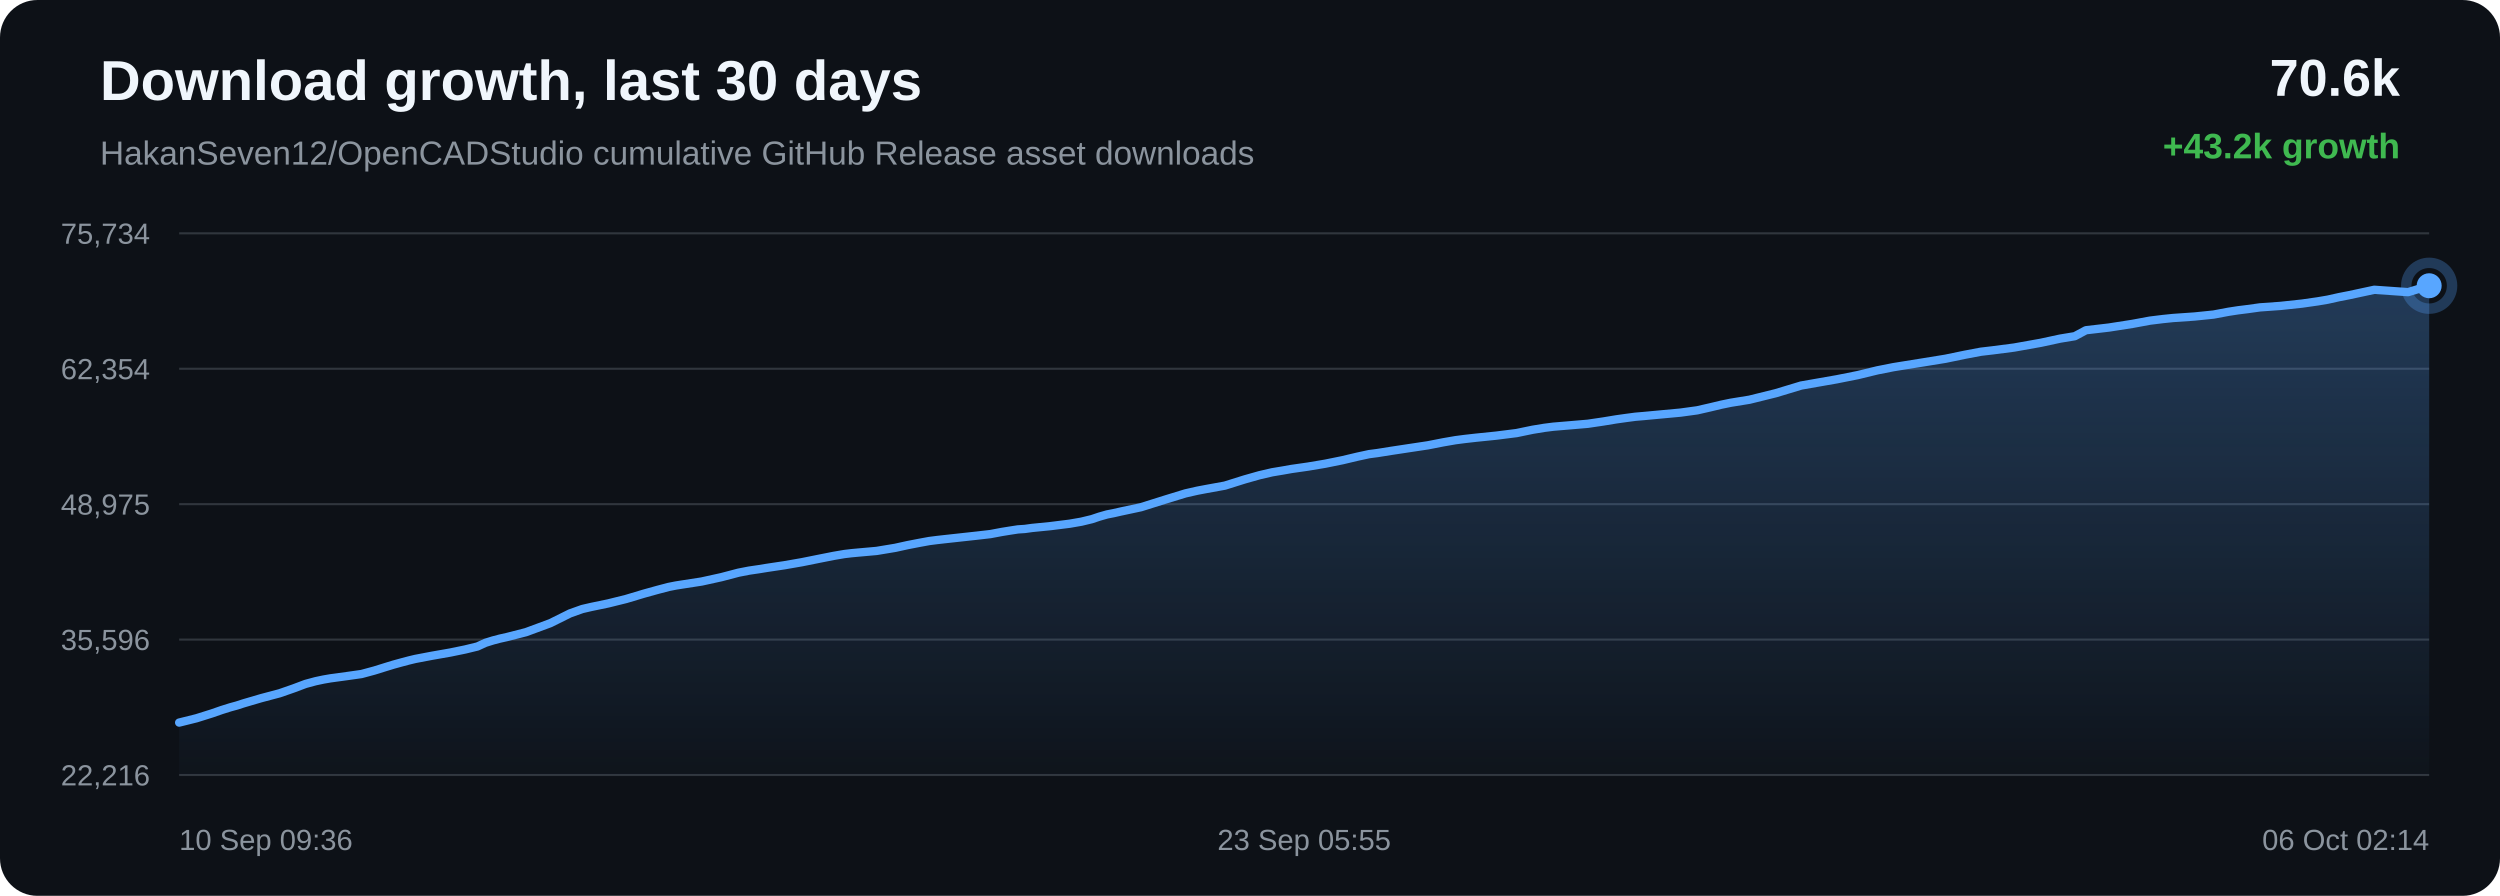
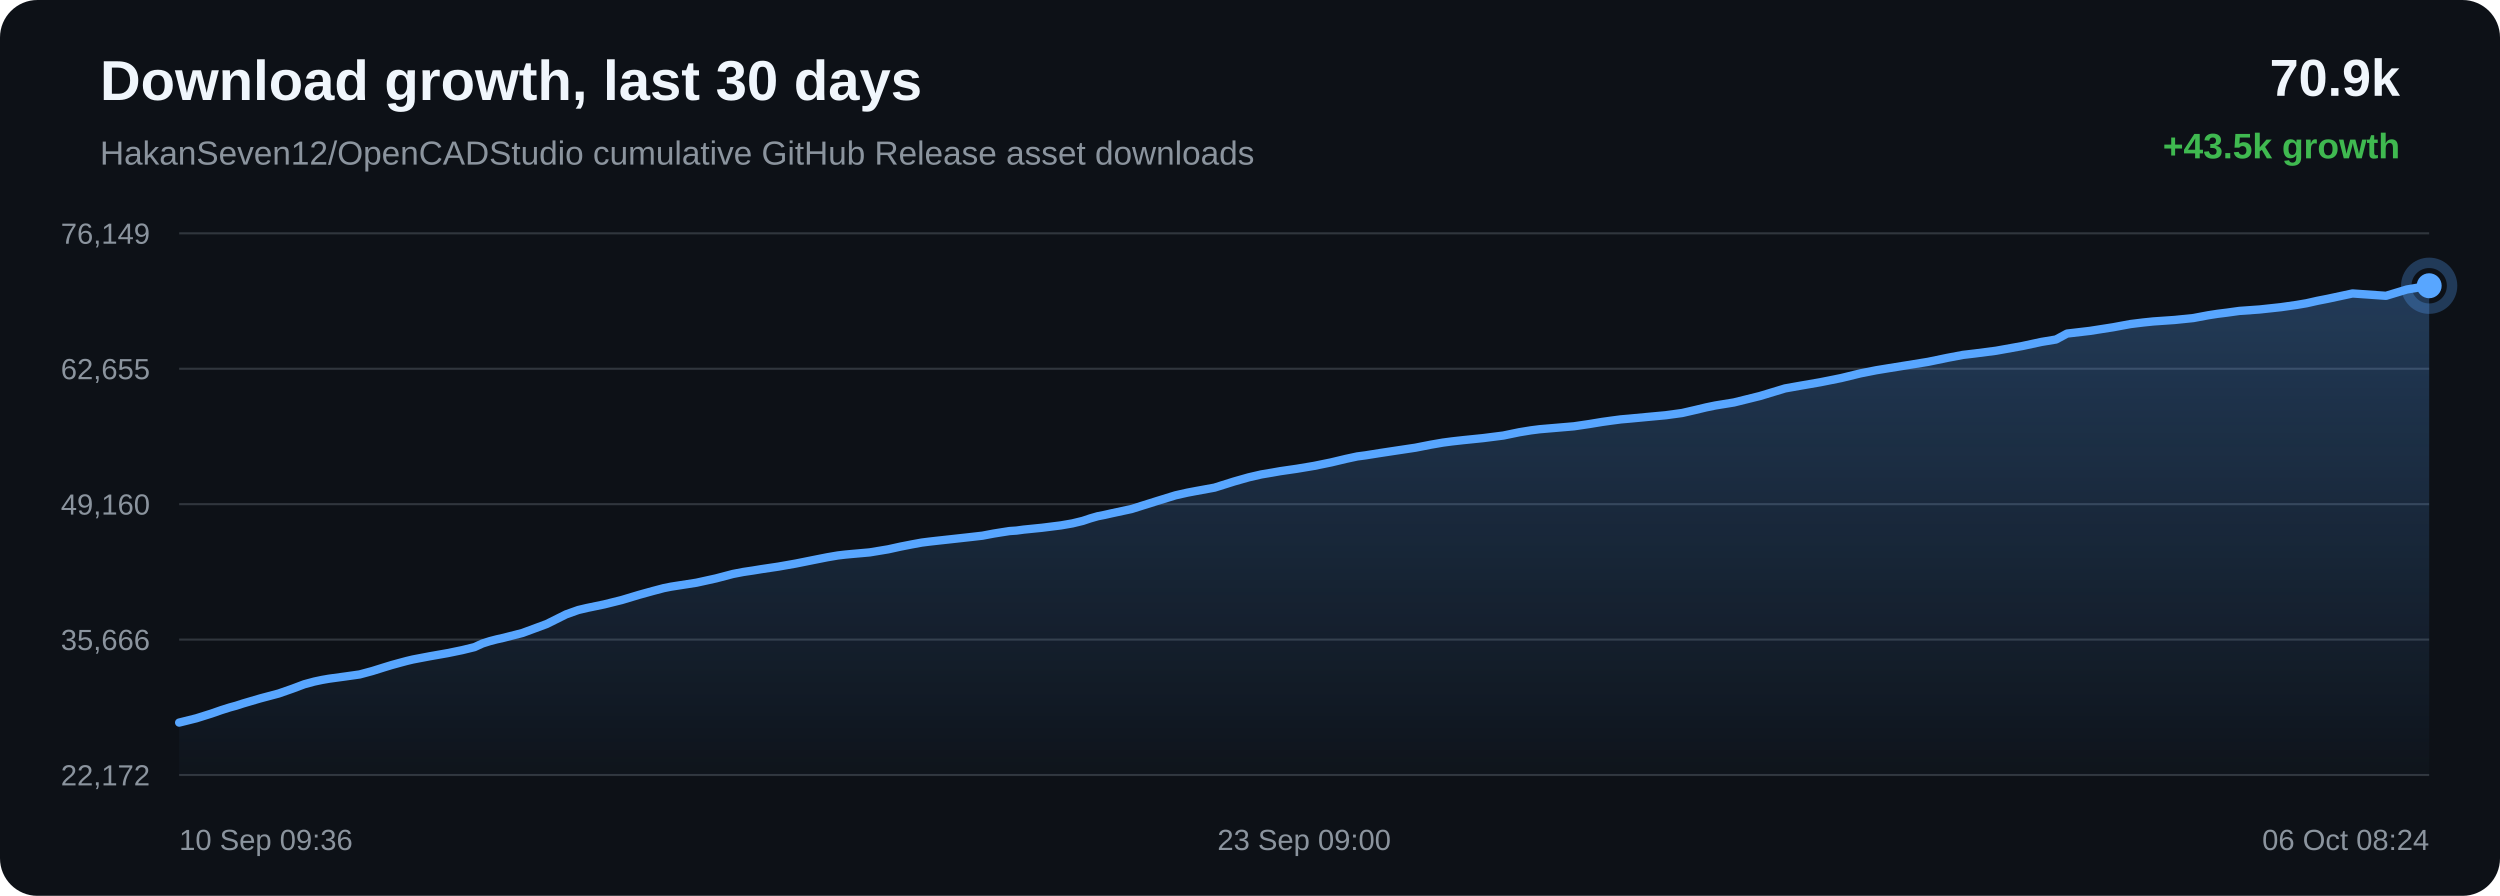
<svg xmlns="http://www.w3.org/2000/svg" width="1200" height="430" viewBox="0 0 1200 430">
  <defs>
    <linearGradient id="area" x1="0" x2="0" y1="0" y2="1">
      <stop offset="0%" stop-color="#58a6ff" stop-opacity="0.28" />
      <stop offset="100%" stop-color="#58a6ff" stop-opacity="0.02" />
    </linearGradient>
  </defs>
  <rect width="100%" height="100%" rx="18" fill="#0d1117" />
  <text x="48" y="48" fill="#f0f6fc" font-family="Arial, sans-serif" font-size="27" font-weight="700">Download growth, last 30 days</text>
  <text x="48" y="79" fill="#8b949e" font-family="Arial, sans-serif" font-size="16">HakanSeven12/OpenCADStudio cumulative GitHub Release asset downloads</text>
-   <text x="1152" y="46" text-anchor="end" fill="#f0f6fc" font-family="Arial, sans-serif" font-size="25" font-weight="700">70.6k</text>
-   <text x="1152" y="76" text-anchor="end" fill="#3fb950" font-family="Arial, sans-serif" font-size="17" font-weight="700">+43.2k growth</text>
+   <text x="1152" y="46" text-anchor="end" fill="#f0f6fc" font-family="Arial, sans-serif" font-size="25" font-weight="700">70.9k</text>
+   <text x="1152" y="76" text-anchor="end" fill="#3fb950" font-family="Arial, sans-serif" font-size="17" font-weight="700">+43.5k growth</text>
  <line x1="86" y1="112.00" x2="1166" y2="112.00" stroke="#30363d" stroke-width="1" />
  <line x1="86" y1="177.00" x2="1166" y2="177.00" stroke="#30363d" stroke-width="1" />
  <line x1="86" y1="242.00" x2="1166" y2="242.00" stroke="#30363d" stroke-width="1" />
  <line x1="86" y1="307.00" x2="1166" y2="307.00" stroke="#30363d" stroke-width="1" />
  <line x1="86" y1="372.00" x2="1166" y2="372.00" stroke="#30363d" stroke-width="1" />
-   <text x="72" y="117.00" text-anchor="end" fill="#8b949e" font-family="Arial, sans-serif" font-size="14">75,734</text>
-   <text x="72" y="182.00" text-anchor="end" fill="#8b949e" font-family="Arial, sans-serif" font-size="14">62,354</text>
-   <text x="72" y="247.00" text-anchor="end" fill="#8b949e" font-family="Arial, sans-serif" font-size="14">48,975</text>
-   <text x="72" y="312.00" text-anchor="end" fill="#8b949e" font-family="Arial, sans-serif" font-size="14">35,596</text>
-   <text x="72" y="377.00" text-anchor="end" fill="#8b949e" font-family="Arial, sans-serif" font-size="14">22,216</text>
-   <path d="M 86.00 346.84 L 94.34 344.76 L 101.66 342.46 L 106.35 340.83 L 110.61 339.49 L 113.65 338.66 L 116.89 337.61 L 125.30 335.14 L 134.23 332.77 L 140.95 330.43 L 146.67 328.28 L 151.50 326.98 L 155.27 326.18 L 158.64 325.60 L 166.69 324.50 L 173.53 323.53 L 179.67 321.87 L 185.19 320.15 L 189.02 318.98 L 193.11 317.86 L 196.36 317.00 L 199.27 316.30 L 207.39 314.75 L 216.13 313.22 L 223.27 311.75 L 229.16 310.32 L 233.03 308.54 L 236.65 307.41 L 239.90 306.55 L 243.31 305.79 L 252.47 303.44 L 264.19 299.11 L 273.61 294.43 L 279.50 292.33 L 283.78 291.34 L 292.00 289.63 L 300.54 287.51 L 309.01 284.97 L 315.57 283.15 L 320.96 281.73 L 324.43 281.05 L 327.91 280.50 L 336.79 279.13 L 346.24 277.05 L 354.47 274.89 L 359.56 273.90 L 364.12 273.23 L 368.19 272.57 L 376.47 271.33 L 384.92 269.86 L 393.32 268.17 L 400.14 266.82 L 405.35 265.93 L 408.76 265.53 L 412.21 265.21 L 420.74 264.45 L 429.73 262.96 L 435.63 261.66 L 441.36 260.55 L 446.05 259.69 L 449.74 259.22 L 453.18 258.83 L 461.40 257.93 L 468.98 257.10 L 475.41 256.36 L 480.76 255.35 L 484.71 254.71 L 488.61 254.11 L 491.94 253.89 L 495.34 253.42 L 504.27 252.53 L 513.46 251.38 L 519.05 250.41 L 524.10 249.19 L 527.68 247.99 L 531.39 246.93 L 534.57 246.31 L 538.04 245.52 L 547.68 243.46 L 559.83 239.64 L 569.01 236.83 L 574.74 235.53 L 579.12 234.70 L 587.93 233.10 L 597.40 230.13 L 604.53 228.11 L 610.65 226.69 L 615.78 225.84 L 619.82 225.12 L 627.77 223.98 L 636.12 222.58 L 644.44 220.89 L 651.56 219.20 L 657.15 217.99 L 661.13 217.47 L 667.83 216.40 L 676.55 215.08 L 685.39 213.75 L 692.69 212.32 L 698.63 211.29 L 703.07 210.71 L 708.38 210.11 L 718.18 209.11 L 727.94 207.88 L 735.67 206.28 L 741.36 205.35 L 745.56 204.82 L 753.87 204.12 L 762.17 203.41 L 769.55 202.32 L 775.80 201.29 L 780.36 200.65 L 784.95 200.04 L 788.84 199.71 L 797.62 198.89 L 806.68 198.05 L 814.64 196.96 L 820.99 195.51 L 826.25 194.25 L 830.76 193.32 L 839.77 191.86 L 852.40 188.73 L 864.54 185.06 L 871.94 183.76 L 881.65 182.06 L 891.79 180.04 L 901.16 177.76 L 908.73 176.26 L 914.39 175.34 L 923.74 173.84 L 933.84 172.20 L 943.16 170.27 L 950.78 168.83 L 956.51 168.16 L 966.82 166.82 L 979.59 164.54 L 988.82 162.55 L 995.90 161.38 L 1001.25 158.51 L 1012.31 157.22 L 1023.58 155.46 L 1031.96 153.91 L 1038.21 153.14 L 1043.08 152.64 L 1053.46 151.92 L 1062.51 150.99 L 1069.67 149.65 L 1074.27 148.94 L 1078.83 148.37 L 1084.78 147.54 L 1094.60 146.84 L 1104.96 145.73 L 1112.52 144.65 L 1117.35 143.83 L 1122.64 142.65 L 1127.55 141.69 L 1139.66 139.09 L 1155.87 140.23 L 1166.00 137.16 L 1166.00 372.00 L 86.00 372.00 Z" fill="url(#area)" />
-   <path d="M 86.00 346.84 L 94.34 344.76 L 101.66 342.46 L 106.35 340.83 L 110.61 339.49 L 113.65 338.66 L 116.89 337.61 L 125.30 335.14 L 134.23 332.77 L 140.95 330.43 L 146.67 328.28 L 151.50 326.98 L 155.27 326.18 L 158.64 325.60 L 166.69 324.50 L 173.53 323.53 L 179.67 321.87 L 185.19 320.15 L 189.02 318.98 L 193.11 317.86 L 196.36 317.00 L 199.27 316.30 L 207.39 314.75 L 216.13 313.22 L 223.27 311.75 L 229.16 310.32 L 233.03 308.54 L 236.65 307.41 L 239.90 306.55 L 243.31 305.79 L 252.47 303.44 L 264.19 299.11 L 273.61 294.43 L 279.50 292.33 L 283.78 291.34 L 292.00 289.63 L 300.54 287.51 L 309.01 284.97 L 315.57 283.15 L 320.96 281.73 L 324.43 281.05 L 327.91 280.50 L 336.79 279.13 L 346.24 277.05 L 354.47 274.89 L 359.56 273.90 L 364.12 273.23 L 368.19 272.57 L 376.47 271.33 L 384.92 269.86 L 393.32 268.17 L 400.14 266.82 L 405.35 265.93 L 408.76 265.53 L 412.21 265.21 L 420.74 264.45 L 429.73 262.96 L 435.63 261.66 L 441.36 260.55 L 446.05 259.69 L 449.74 259.22 L 453.18 258.83 L 461.40 257.93 L 468.98 257.10 L 475.41 256.36 L 480.76 255.35 L 484.71 254.71 L 488.61 254.11 L 491.94 253.89 L 495.34 253.42 L 504.27 252.53 L 513.46 251.38 L 519.05 250.41 L 524.10 249.19 L 527.68 247.99 L 531.39 246.93 L 534.57 246.31 L 538.04 245.52 L 547.68 243.46 L 559.83 239.64 L 569.01 236.83 L 574.74 235.53 L 579.12 234.70 L 587.93 233.10 L 597.40 230.13 L 604.53 228.11 L 610.65 226.69 L 615.78 225.84 L 619.82 225.12 L 627.77 223.98 L 636.12 222.58 L 644.44 220.89 L 651.56 219.20 L 657.15 217.99 L 661.13 217.47 L 667.83 216.40 L 676.55 215.08 L 685.39 213.75 L 692.69 212.32 L 698.63 211.29 L 703.07 210.71 L 708.38 210.11 L 718.18 209.11 L 727.94 207.88 L 735.67 206.28 L 741.36 205.35 L 745.56 204.82 L 753.87 204.12 L 762.17 203.41 L 769.55 202.32 L 775.80 201.29 L 780.36 200.65 L 784.95 200.04 L 788.84 199.71 L 797.62 198.89 L 806.68 198.05 L 814.64 196.96 L 820.99 195.51 L 826.25 194.25 L 830.76 193.32 L 839.77 191.86 L 852.40 188.73 L 864.54 185.06 L 871.94 183.76 L 881.65 182.06 L 891.79 180.04 L 901.16 177.76 L 908.73 176.26 L 914.39 175.34 L 923.74 173.84 L 933.84 172.20 L 943.16 170.27 L 950.78 168.83 L 956.51 168.16 L 966.82 166.82 L 979.59 164.54 L 988.82 162.55 L 995.90 161.38 L 1001.25 158.51 L 1012.31 157.22 L 1023.58 155.46 L 1031.96 153.91 L 1038.21 153.14 L 1043.08 152.64 L 1053.46 151.92 L 1062.51 150.99 L 1069.67 149.65 L 1074.27 148.94 L 1078.83 148.37 L 1084.78 147.54 L 1094.60 146.84 L 1104.96 145.73 L 1112.52 144.65 L 1117.35 143.83 L 1122.64 142.65 L 1127.55 141.69 L 1139.66 139.09 L 1155.87 140.23 L 1166.00 137.16" fill="none" stroke="#58a6ff" stroke-width="4" stroke-linecap="round" stroke-linejoin="round" />
+   <text x="72" y="117.00" text-anchor="end" fill="#8b949e" font-family="Arial, sans-serif" font-size="14">76,149</text>
+   <text x="72" y="182.00" text-anchor="end" fill="#8b949e" font-family="Arial, sans-serif" font-size="14">62,655</text>
+   <text x="72" y="247.00" text-anchor="end" fill="#8b949e" font-family="Arial, sans-serif" font-size="14">49,160</text>
+   <text x="72" y="312.00" text-anchor="end" fill="#8b949e" font-family="Arial, sans-serif" font-size="14">35,666</text>
+   <text x="72" y="377.00" text-anchor="end" fill="#8b949e" font-family="Arial, sans-serif" font-size="14">22,172</text>
+   <path d="M 86.00 346.84 L 94.25 344.78 L 101.51 342.50 L 106.15 340.88 L 110.36 339.55 L 113.38 338.73 L 116.58 337.69 L 124.91 335.24 L 133.75 332.89 L 140.40 330.57 L 146.07 328.44 L 150.85 327.15 L 154.58 326.36 L 157.92 325.78 L 165.89 324.69 L 172.66 323.73 L 178.75 322.09 L 184.21 320.38 L 188.00 319.22 L 192.04 318.11 L 195.27 317.25 L 198.15 316.56 L 206.19 315.03 L 214.84 313.51 L 221.92 312.05 L 227.74 310.63 L 231.58 308.87 L 235.16 307.74 L 238.38 306.90 L 241.76 306.14 L 250.82 303.81 L 262.43 299.52 L 271.75 294.88 L 277.59 292.80 L 281.82 291.81 L 289.96 290.12 L 298.41 288.02 L 306.80 285.50 L 313.30 283.70 L 318.64 282.29 L 322.07 281.61 L 325.51 281.07 L 334.31 279.70 L 343.67 277.64 L 351.81 275.50 L 356.85 274.53 L 361.37 273.86 L 365.39 273.20 L 373.60 271.98 L 381.96 270.51 L 390.28 268.84 L 397.03 267.50 L 402.19 266.62 L 405.56 266.22 L 408.98 265.90 L 417.42 265.15 L 426.32 263.68 L 432.17 262.39 L 437.84 261.28 L 442.48 260.43 L 446.13 259.97 L 449.55 259.58 L 457.68 258.69 L 465.19 257.86 L 471.56 257.13 L 476.85 256.13 L 480.76 255.50 L 484.62 254.90 L 487.92 254.68 L 491.28 254.22 L 500.13 253.33 L 509.23 252.19 L 514.76 251.23 L 519.76 250.02 L 523.31 248.83 L 526.98 247.78 L 530.12 247.17 L 533.56 246.39 L 543.10 244.34 L 555.14 240.56 L 564.22 237.76 L 569.90 236.48 L 574.24 235.66 L 582.96 234.07 L 592.34 231.12 L 599.39 229.12 L 605.45 227.72 L 610.54 226.87 L 614.53 226.16 L 622.41 225.02 L 630.68 223.64 L 638.91 221.96 L 645.96 220.28 L 651.49 219.09 L 655.43 218.57 L 662.07 217.51 L 670.70 216.20 L 679.45 214.89 L 686.68 213.47 L 692.56 212.45 L 696.96 211.87 L 702.21 211.28 L 711.91 210.29 L 721.59 209.06 L 729.24 207.48 L 734.87 206.56 L 739.02 206.03 L 747.25 205.33 L 755.47 204.63 L 762.78 203.55 L 768.97 202.53 L 773.48 201.90 L 778.03 201.30 L 781.88 200.97 L 790.57 200.15 L 799.54 199.32 L 807.43 198.24 L 813.71 196.80 L 818.92 195.55 L 823.38 194.63 L 832.30 193.18 L 844.81 190.08 L 856.83 186.44 L 864.15 185.14 L 873.77 183.47 L 883.81 181.46 L 893.08 179.20 L 900.58 177.72 L 906.18 176.80 L 915.44 175.31 L 925.44 173.69 L 934.67 171.78 L 942.21 170.35 L 947.89 169.68 L 958.10 168.36 L 970.74 166.09 L 979.88 164.12 L 986.88 162.96 L 992.19 160.11 L 1003.14 158.83 L 1014.29 157.09 L 1022.59 155.55 L 1028.78 154.79 L 1033.60 154.29 L 1043.87 153.58 L 1052.84 152.66 L 1059.93 151.33 L 1064.48 150.62 L 1069.00 150.06 L 1074.89 149.24 L 1084.61 148.55 L 1094.87 147.44 L 1102.35 146.37 L 1107.14 145.56 L 1112.37 144.38 L 1117.23 143.43 L 1129.23 140.86 L 1145.27 141.99 L 1155.30 138.95 L 1166.00 137.16 L 1166.00 372.00 L 86.00 372.00 Z" fill="url(#area)" />
+   <path d="M 86.00 346.84 L 94.25 344.78 L 101.51 342.50 L 106.15 340.88 L 110.36 339.55 L 113.38 338.73 L 116.58 337.69 L 124.91 335.24 L 133.75 332.89 L 140.40 330.57 L 146.07 328.44 L 150.85 327.15 L 154.58 326.36 L 157.92 325.78 L 165.89 324.69 L 172.66 323.73 L 178.75 322.09 L 184.21 320.38 L 188.00 319.22 L 192.04 318.11 L 195.27 317.25 L 198.15 316.56 L 206.19 315.03 L 214.84 313.51 L 221.92 312.05 L 227.74 310.63 L 231.58 308.87 L 235.16 307.74 L 238.38 306.90 L 241.76 306.14 L 250.82 303.81 L 262.43 299.52 L 271.75 294.88 L 277.59 292.80 L 281.82 291.81 L 289.96 290.12 L 298.41 288.02 L 306.80 285.50 L 313.30 283.70 L 318.64 282.29 L 322.07 281.61 L 325.51 281.07 L 334.31 279.70 L 343.67 277.64 L 351.81 275.50 L 356.85 274.53 L 361.37 273.86 L 365.39 273.20 L 373.60 271.98 L 381.96 270.51 L 390.28 268.84 L 397.03 267.50 L 402.19 266.62 L 405.56 266.22 L 408.98 265.90 L 417.42 265.15 L 426.32 263.68 L 432.17 262.39 L 437.84 261.28 L 442.48 260.43 L 446.13 259.97 L 449.55 259.58 L 457.68 258.69 L 465.19 257.86 L 471.56 257.13 L 476.85 256.13 L 480.76 255.50 L 484.62 254.90 L 487.92 254.68 L 491.28 254.22 L 500.13 253.33 L 509.23 252.19 L 514.76 251.23 L 519.76 250.02 L 523.31 248.83 L 526.98 247.78 L 530.12 247.17 L 533.56 246.39 L 543.10 244.34 L 555.14 240.56 L 564.22 237.76 L 569.90 236.48 L 574.24 235.66 L 582.96 234.07 L 592.34 231.12 L 599.39 229.12 L 605.45 227.72 L 610.54 226.87 L 614.53 226.16 L 622.41 225.02 L 630.68 223.64 L 638.91 221.96 L 645.96 220.28 L 651.49 219.09 L 655.43 218.57 L 662.07 217.51 L 670.70 216.20 L 679.45 214.89 L 686.68 213.47 L 692.56 212.45 L 696.96 211.87 L 702.21 211.28 L 711.91 210.29 L 721.59 209.06 L 729.24 207.48 L 734.87 206.56 L 739.02 206.03 L 747.25 205.33 L 755.47 204.63 L 762.78 203.55 L 768.97 202.53 L 773.48 201.90 L 778.03 201.30 L 781.88 200.97 L 790.57 200.15 L 799.54 199.32 L 807.43 198.24 L 813.71 196.80 L 818.92 195.55 L 823.38 194.63 L 832.30 193.18 L 844.81 190.08 L 856.83 186.44 L 864.15 185.14 L 873.77 183.47 L 883.81 181.46 L 893.08 179.20 L 900.58 177.72 L 906.18 176.80 L 915.44 175.31 L 925.44 173.69 L 934.67 171.78 L 942.21 170.35 L 947.89 169.68 L 958.10 168.36 L 970.74 166.09 L 979.88 164.12 L 986.88 162.96 L 992.19 160.11 L 1003.14 158.83 L 1014.29 157.09 L 1022.59 155.55 L 1028.78 154.79 L 1033.60 154.29 L 1043.87 153.58 L 1052.84 152.66 L 1059.93 151.33 L 1064.48 150.62 L 1069.00 150.06 L 1074.89 149.24 L 1084.61 148.55 L 1094.87 147.44 L 1102.35 146.37 L 1107.14 145.56 L 1112.37 144.38 L 1117.23 143.43 L 1129.23 140.86 L 1145.27 141.99 L 1155.30 138.95 L 1166.00 137.16" fill="none" stroke="#58a6ff" stroke-width="4" stroke-linecap="round" stroke-linejoin="round" />
  <circle cx="1166.00" cy="137.16" r="6" fill="#58a6ff" />
  <circle cx="1166.00" cy="137.16" r="11" fill="none" stroke="#58a6ff" stroke-opacity="0.28" stroke-width="5" />
  <text x="86.00" y="408" text-anchor="start" fill="#8b949e" font-family="Arial, sans-serif" font-size="14">10 Sep 09:36</text>
-   <text x="626.00" y="408" text-anchor="middle" fill="#8b949e" font-family="Arial, sans-serif" font-size="14">23 Sep 05:55</text>
-   <text x="1166.00" y="408" text-anchor="end" fill="#8b949e" font-family="Arial, sans-serif" font-size="14">06 Oct 02:14</text>
+   <text x="626.00" y="408" text-anchor="middle" fill="#8b949e" font-family="Arial, sans-serif" font-size="14">23 Sep 09:00</text>
+   <text x="1166.00" y="408" text-anchor="end" fill="#8b949e" font-family="Arial, sans-serif" font-size="14">06 Oct 08:24</text>
</svg>
